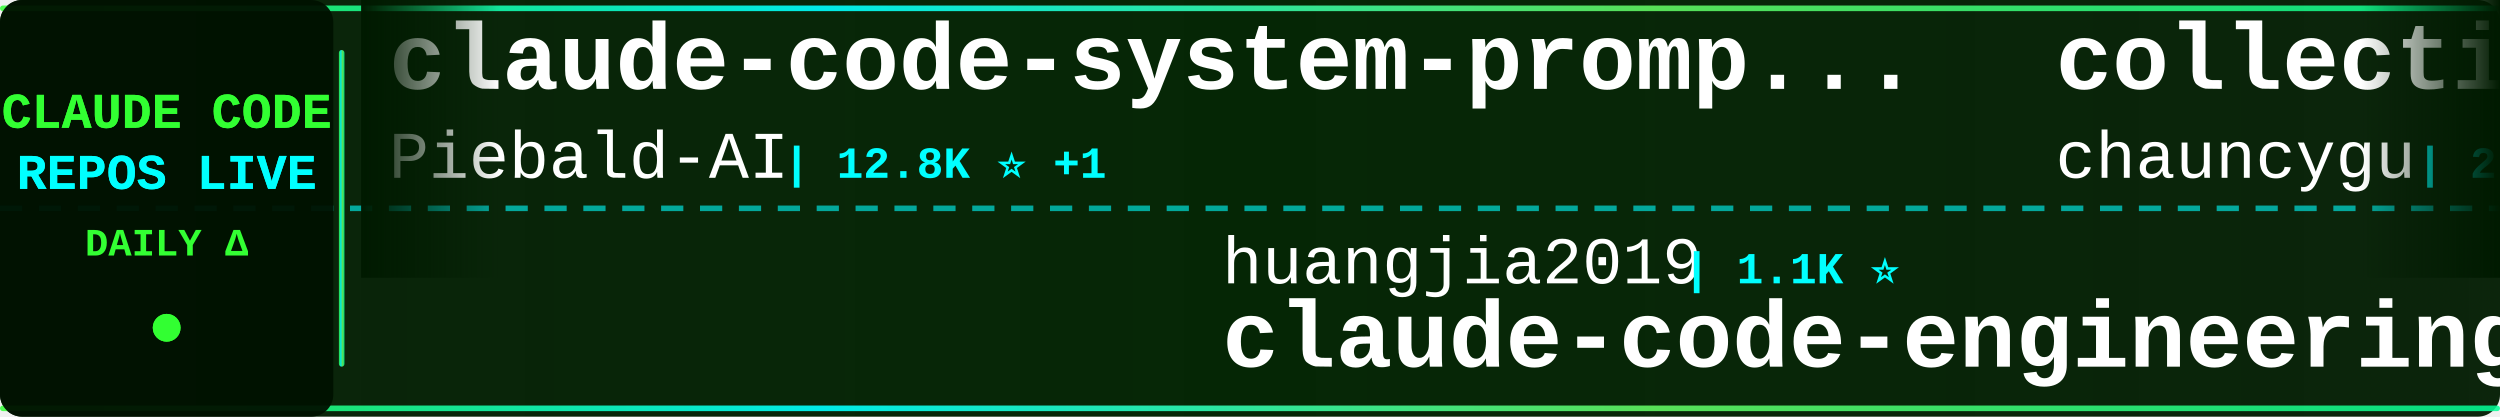
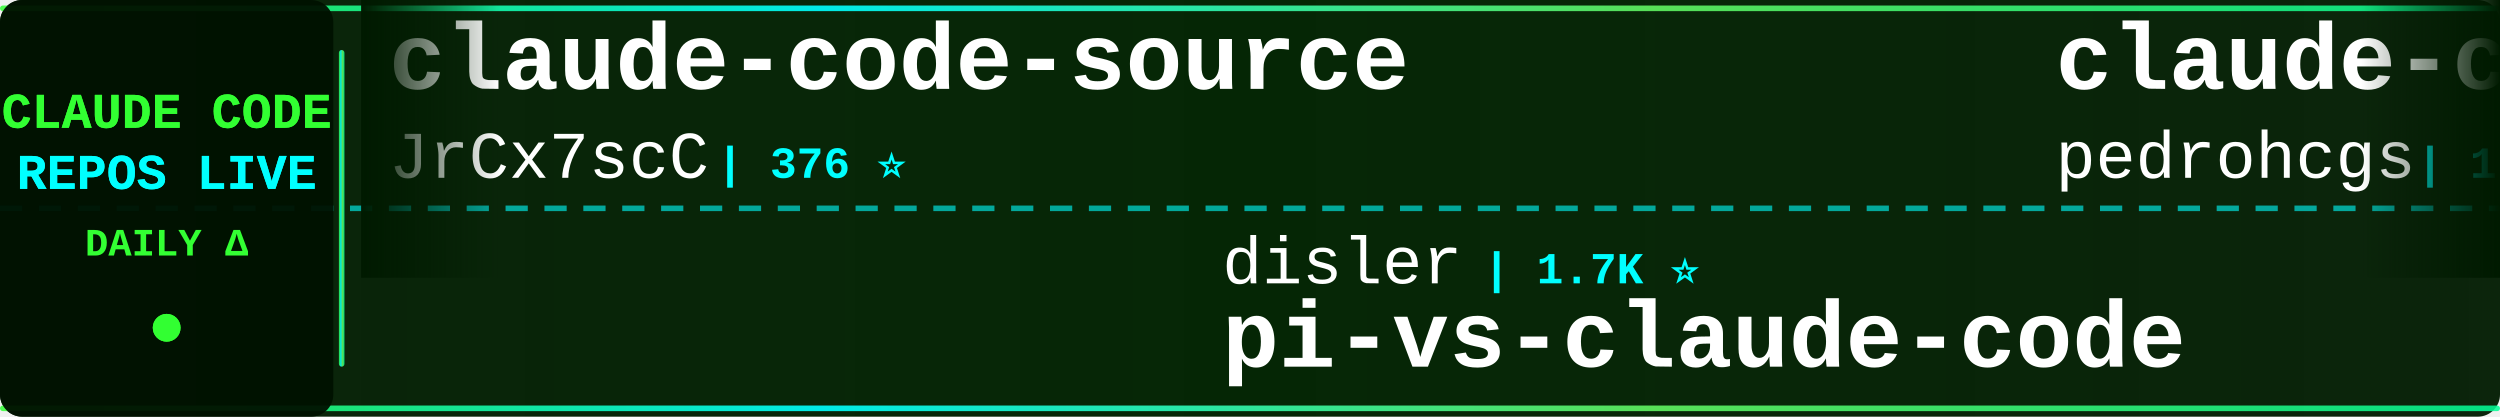
<svg xmlns="http://www.w3.org/2000/svg" width="900" height="150">
  <defs>
    <linearGradient id="tickerBg" x1="0%" y1="0%" x2="100%" y2="0%">
      <stop offset="0%" style="stop-color:#001a00;stop-opacity:0.95" />
      <stop offset="50%" style="stop-color:#002200;stop-opacity:0.98" />
      <stop offset="100%" style="stop-color:#001a00;stop-opacity:0.95" />
    </linearGradient>
    <linearGradient id="borderGrad" x1="0%" y1="0%" x2="100%" y2="0%">
      <stop offset="0%" style="stop-color:#33ff33;stop-opacity:0.85">
        <animate attributeName="stop-opacity" values="0.85;1;0.85" dur="2s" repeatCount="indefinite" />
      </stop>
      <stop offset="33%" style="stop-color:#00ffff;stop-opacity:0.9">
        <animate attributeName="stop-opacity" values="0.9;1;0.9" dur="2.2s" repeatCount="indefinite" />
      </stop>
      <stop offset="66%" style="stop-color:#66ff66;stop-opacity:0.85">
        <animate attributeName="stop-opacity" values="0.85;1;0.85" dur="1.8s" repeatCount="indefinite" />
      </stop>
      <stop offset="100%" style="stop-color:#00ff99;stop-opacity:0.85">
        <animate attributeName="stop-opacity" values="0.85;1;0.85" dur="2s" repeatCount="indefinite" />
      </stop>
    </linearGradient>
    <filter id="textGlow">
      <feGaussianBlur stdDeviation="0.1" result="coloredBlur" />
      <feMerge>
        <feMergeNode in="coloredBlur" />
        <feMergeNode in="SourceGraphic" />
      </feMerge>
    </filter>
    <filter id="metricGlow">
      <feGaussianBlur stdDeviation="0.2" result="coloredBlur" />
      <feMerge>
        <feMergeNode in="coloredBlur" />
        <feMergeNode in="SourceGraphic" />
      </feMerge>
    </filter>
    <linearGradient id="leftFade" x1="0%" y1="0%" x2="100%" y2="0%">
      <stop offset="0%" style="stop-color:#001a00;stop-opacity:1" />
      <stop offset="100%" style="stop-color:#001a00;stop-opacity:0" />
    </linearGradient>
    <linearGradient id="rightFade" x1="0%" y1="0%" x2="100%" y2="0%">
      <stop offset="0%" style="stop-color:#001a00;stop-opacity:0" />
      <stop offset="100%" style="stop-color:#001a00;stop-opacity:1" />
    </linearGradient>
  </defs>
  <rect width="900" height="150" fill="url(#tickerBg)" rx="8" />
  <rect x="0" y="2" width="900" height="2" fill="url(#borderGrad)" rx="1" />
  <rect x="0" y="146" width="900" height="2" fill="url(#borderGrad)" rx="1" />
  <line x1="0" y1="75" x2="900" y2="75" stroke="#00ffff" stroke-width="2" stroke-dasharray="8 6" opacity="0.6" />
  <rect x="0" y="0" width="120" height="150" fill="#001100" opacity="0.95" rx="8" />
  <text x="60" y="46" font-family="'Courier New', monospace" font-size="18" font-weight="bold" fill="#33ff33" text-anchor="middle" filter="url(#textGlow)">
    CLAUDE CODE
  </text>
  <text x="60" y="68" font-family="'Courier New', monospace" font-size="18" font-weight="bold" fill="#00ffff" text-anchor="middle" filter="url(#textGlow)">
    REPOS LIVE
  </text>
  <text x="60" y="92" font-family="'Courier New', monospace" font-size="14" font-weight="bold" fill="#33ff33" text-anchor="middle">
    DAILY Δ
  </text>
  <circle cx="60" cy="118" r="5" fill="#33ff33" filter="url(#metricGlow)">
    <animate attributeName="r" values="4;6;4" dur="1.5s" repeatCount="indefinite" />
    <animate attributeName="opacity" values="0.6;1;0.6" dur="1.5s" repeatCount="indefinite" />
  </circle>
  <rect x="122" y="18" width="2" height="114" fill="url(#borderGrad)" rx="1" />
  <clipPath id="tickerClip">
    <rect x="130" y="0" width="770" height="150" />
  </clipPath>
  <g clip-path="url(#tickerClip)">
    <g id="tickerItems">
      <animateTransform attributeName="transform" attributeType="XML" type="translate" from="0 0" to="-3000 0" dur="54s" repeatCount="indefinite" />
      <g transform="translate(0, 0)">
-         <text x="140" y="32" font-family="'Courier New', monospace" font-size="34" font-weight="bold" fill="#ffffff">claude-code-system-promp...</text>
-         <text x="140" y="64" font-family="'Courier New', monospace" font-size="24" font-weight="normal" fill="#ffffff" opacity="1.0">Piebald-AI</text>
-         <text x="282" y="64" font-family="'Courier New', monospace" font-size="16" font-weight="bold" fill="#00ffff"> | 12.8K ⭐ +1</text>
+         <text x="140" y="32" font-family="'Courier New', monospace" font-size="34" font-weight="bold" fill="#ffffff">claude-code-source</text>
+         <text x="140" y="64" font-family="'Courier New', monospace" font-size="24" font-weight="normal" fill="#ffffff" opacity="1.0">JrCx7scC</text>
+         <text x="258" y="64" font-family="'Courier New', monospace" font-size="16" font-weight="bold" fill="#00ffff"> | 376 ⭐</text>
      </g>
      <g transform="translate(300, 0)">
-         <text x="140" y="102" font-family="'Courier New', monospace" font-size="24" font-weight="normal" fill="#ffffff" opacity="1.0">huangjia2019</text>
-         <text x="306" y="102" font-family="'Courier New', monospace" font-size="16" font-weight="bold" fill="#00ffff"> | 1.1K ⭐</text>
-         <text x="140" y="132" font-family="'Courier New', monospace" font-size="34" font-weight="bold" fill="#ffffff">claude-code-engineering</text>
+         <text x="140" y="102" font-family="'Courier New', monospace" font-size="24" font-weight="normal" fill="#ffffff" opacity="1.0">disler</text>
+         <text x="234" y="102" font-family="'Courier New', monospace" font-size="16" font-weight="bold" fill="#00ffff"> | 1.7K ⭐</text>
+         <text x="140" y="132" font-family="'Courier New', monospace" font-size="34" font-weight="bold" fill="#ffffff">pi-vs-claude-code</text>
      </g>
      <g transform="translate(600, 0)">
-         <text x="140" y="32" font-family="'Courier New', monospace" font-size="34" font-weight="bold" fill="#ffffff">collection-claude-code-s...</text>
-         <text x="140" y="64" font-family="'Courier New', monospace" font-size="24" font-weight="normal" fill="#ffffff" opacity="1.0">chauncygu</text>
-         <text x="270" y="64" font-family="'Courier New', monospace" font-size="16" font-weight="bold" fill="#00ffff"> | 2.8K ⭐</text>
+         <text x="140" y="32" font-family="'Courier New', monospace" font-size="34" font-weight="bold" fill="#ffffff">claude-code-my-workflow</text>
+         <text x="140" y="64" font-family="'Courier New', monospace" font-size="24" font-weight="normal" fill="#ffffff" opacity="1.0">pedrohcgs</text>
+         <text x="270" y="64" font-family="'Courier New', monospace" font-size="16" font-weight="bold" fill="#00ffff"> | 1.6K ⭐ +1</text>
      </g>
      <g transform="translate(900, 0)">
-         <text x="140" y="102" font-family="'Courier New', monospace" font-size="24" font-weight="normal" fill="#ffffff" opacity="1.0">ghuntley</text>
-         <text x="258" y="102" font-family="'Courier New', monospace" font-size="16" font-weight="bold" fill="#00ffff"> | 992 ⭐</text>
-         <text x="140" y="132" font-family="'Courier New', monospace" font-size="34" font-weight="bold" fill="#ffffff">claude-code-source-code-...</text>
+         <text x="140" y="102" font-family="'Courier New', monospace" font-size="24" font-weight="normal" fill="#ffffff" opacity="1.0">kodu-ai</text>
+         <text x="246" y="102" font-family="'Courier New', monospace" font-size="16" font-weight="bold" fill="#00ffff"> | 5.2K ⭐ +1</text>
+         <text x="140" y="132" font-family="'Courier New', monospace" font-size="34" font-weight="bold" fill="#ffffff">claude-coder</text>
      </g>
      <g transform="translate(1200, 0)">
-         <text x="140" y="32" font-family="'Courier New', monospace" font-size="34" font-weight="bold" fill="#ffffff">awesome-claude-code-suba...</text>
-         <text x="140" y="64" font-family="'Courier New', monospace" font-size="24" font-weight="normal" fill="#ffffff" opacity="1.0">VoltAgent</text>
-         <text x="270" y="64" font-family="'Courier New', monospace" font-size="16" font-weight="bold" fill="#00ffff"> | 25.4K ⭐ +4</text>
+         <text x="140" y="32" font-family="'Courier New', monospace" font-size="34" font-weight="bold" fill="#ffffff">Claude-Code</text>
+         <text x="140" y="64" font-family="'Courier New', monospace" font-size="24" font-weight="normal" fill="#ffffff" opacity="1.0">KPR111</text>
+         <text x="234" y="64" font-family="'Courier New', monospace" font-size="16" font-weight="bold" fill="#00ffff"> | 18 ⭐</text>
      </g>
      <g transform="translate(1500, 0)">
-         <text x="140" y="102" font-family="'Courier New', monospace" font-size="24" font-weight="normal" fill="#ffffff" opacity="1.0">Donchitos</text>
-         <text x="270" y="102" font-family="'Courier New', monospace" font-size="16" font-weight="bold" fill="#00ffff"> | 25.6K ⭐ +1</text>
-         <text x="140" y="132" font-family="'Courier New', monospace" font-size="34" font-weight="bold" fill="#ffffff">Claude-Code-Game-Studios</text>
+         <text x="140" y="102" font-family="'Courier New', monospace" font-size="24" font-weight="normal" fill="#ffffff" opacity="1.0">luyao618</text>
+         <text x="258" y="102" font-family="'Courier New', monospace" font-size="16" font-weight="bold" fill="#00ffff"> | 1.7K ⭐</text>
+         <text x="140" y="132" font-family="'Courier New', monospace" font-size="34" font-weight="bold" fill="#ffffff">Claude-Code-Source-Study</text>
      </g>
      <g transform="translate(1800, 0)">
-         <text x="140" y="32" font-family="'Courier New', monospace" font-size="34" font-weight="bold" fill="#ffffff">andrej-karpathy-skills</text>
-         <text x="140" y="64" font-family="'Courier New', monospace" font-size="24" font-weight="normal" fill="#ffffff" opacity="1.0">multica-ai</text>
-         <text x="282" y="64" font-family="'Courier New', monospace" font-size="16" font-weight="bold" fill="#00ffff"> | 216.2K ⭐ +28</text>
+         <text x="140" y="32" font-family="'Courier New', monospace" font-size="34" font-weight="bold" fill="#ffffff">claude-code-video-toolki...</text>
+         <text x="140" y="64" font-family="'Courier New', monospace" font-size="24" font-weight="normal" fill="#ffffff" opacity="1.0">digitalsamba</text>
+         <text x="306" y="64" font-family="'Courier New', monospace" font-size="16" font-weight="bold" fill="#00ffff"> | 2.2K ⭐</text>
      </g>
      <g transform="translate(2100, 0)">
        <text x="140" y="102" font-family="'Courier New', monospace" font-size="24" font-weight="normal" fill="#ffffff" opacity="1.0">FlorianBruniaux</text>
-         <text x="342" y="102" font-family="'Courier New', monospace" font-size="16" font-weight="bold" fill="#00ffff"> | 6.1K ⭐ +2</text>
+         <text x="342" y="102" font-family="'Courier New', monospace" font-size="16" font-weight="bold" fill="#00ffff"> | 6.1K ⭐ +1</text>
        <text x="140" y="132" font-family="'Courier New', monospace" font-size="34" font-weight="bold" fill="#ffffff">claude-code-ultimate-gui...</text>
      </g>
      <g transform="translate(2400, 0)">
-         <text x="140" y="32" font-family="'Courier New', monospace" font-size="34" font-weight="bold" fill="#ffffff">awesome-claude-code-plug...</text>
-         <text x="140" y="64" font-family="'Courier New', monospace" font-size="24" font-weight="normal" fill="#ffffff" opacity="1.0">ccplugins</text>
-         <text x="270" y="64" font-family="'Courier New', monospace" font-size="16" font-weight="bold" fill="#00ffff"> | 960 ⭐ +1</text>
+         <text x="140" y="32" font-family="'Courier New', monospace" font-size="34" font-weight="bold" fill="#ffffff">Claude-Code</text>
+         <text x="140" y="64" font-family="'Courier New', monospace" font-size="24" font-weight="normal" fill="#ffffff" opacity="1.0">OrcaWhisper</text>
+         <text x="294" y="64" font-family="'Courier New', monospace" font-size="16" font-weight="bold" fill="#00ffff"> | 102 ⭐</text>
      </g>
      <g transform="translate(2700, 0)">
-         <text x="140" y="102" font-family="'Courier New', monospace" font-size="24" font-weight="normal" fill="#ffffff" opacity="1.0">feiskyer</text>
-         <text x="258" y="102" font-family="'Courier New', monospace" font-size="16" font-weight="bold" fill="#00ffff"> | 1.7K ⭐</text>
-         <text x="140" y="132" font-family="'Courier New', monospace" font-size="34" font-weight="bold" fill="#ffffff">claude-code-settings</text>
+         <text x="140" y="102" font-family="'Courier New', monospace" font-size="24" font-weight="normal" fill="#ffffff" opacity="1.0">LING71671</text>
+         <text x="270" y="102" font-family="'Courier New', monospace" font-size="16" font-weight="bold" fill="#00ffff"> | 960 ⭐</text>
+         <text x="140" y="132" font-family="'Courier New', monospace" font-size="34" font-weight="bold" fill="#ffffff">Open-ClaudeCode</text>
      </g>
      <g transform="translate(3000, 0)">
-         <text x="140" y="32" font-family="'Courier New', monospace" font-size="34" font-weight="bold" fill="#ffffff">claude-code-system-promp...</text>
-         <text x="140" y="64" font-family="'Courier New', monospace" font-size="24" font-weight="normal" fill="#ffffff" opacity="1.0">Piebald-AI</text>
-         <text x="282" y="64" font-family="'Courier New', monospace" font-size="16" font-weight="bold" fill="#00ffff"> | 12.8K ⭐ +1</text>
+         <text x="140" y="32" font-family="'Courier New', monospace" font-size="34" font-weight="bold" fill="#ffffff">claude-code-source</text>
+         <text x="140" y="64" font-family="'Courier New', monospace" font-size="24" font-weight="normal" fill="#ffffff" opacity="1.0">JrCx7scC</text>
+         <text x="258" y="64" font-family="'Courier New', monospace" font-size="16" font-weight="bold" fill="#00ffff"> | 376 ⭐</text>
      </g>
      <g transform="translate(3300, 0)">
-         <text x="140" y="102" font-family="'Courier New', monospace" font-size="24" font-weight="normal" fill="#ffffff" opacity="1.0">huangjia2019</text>
-         <text x="306" y="102" font-family="'Courier New', monospace" font-size="16" font-weight="bold" fill="#00ffff"> | 1.1K ⭐</text>
-         <text x="140" y="132" font-family="'Courier New', monospace" font-size="34" font-weight="bold" fill="#ffffff">claude-code-engineering</text>
+         <text x="140" y="102" font-family="'Courier New', monospace" font-size="24" font-weight="normal" fill="#ffffff" opacity="1.0">disler</text>
+         <text x="234" y="102" font-family="'Courier New', monospace" font-size="16" font-weight="bold" fill="#00ffff"> | 1.7K ⭐</text>
+         <text x="140" y="132" font-family="'Courier New', monospace" font-size="34" font-weight="bold" fill="#ffffff">pi-vs-claude-code</text>
      </g>
      <g transform="translate(3600, 0)">
-         <text x="140" y="32" font-family="'Courier New', monospace" font-size="34" font-weight="bold" fill="#ffffff">collection-claude-code-s...</text>
-         <text x="140" y="64" font-family="'Courier New', monospace" font-size="24" font-weight="normal" fill="#ffffff" opacity="1.0">chauncygu</text>
-         <text x="270" y="64" font-family="'Courier New', monospace" font-size="16" font-weight="bold" fill="#00ffff"> | 2.8K ⭐</text>
+         <text x="140" y="32" font-family="'Courier New', monospace" font-size="34" font-weight="bold" fill="#ffffff">claude-code-my-workflow</text>
+         <text x="140" y="64" font-family="'Courier New', monospace" font-size="24" font-weight="normal" fill="#ffffff" opacity="1.0">pedrohcgs</text>
+         <text x="270" y="64" font-family="'Courier New', monospace" font-size="16" font-weight="bold" fill="#00ffff"> | 1.6K ⭐ +1</text>
      </g>
      <g transform="translate(3900, 0)">
-         <text x="140" y="102" font-family="'Courier New', monospace" font-size="24" font-weight="normal" fill="#ffffff" opacity="1.0">ghuntley</text>
-         <text x="258" y="102" font-family="'Courier New', monospace" font-size="16" font-weight="bold" fill="#00ffff"> | 992 ⭐</text>
-         <text x="140" y="132" font-family="'Courier New', monospace" font-size="34" font-weight="bold" fill="#ffffff">claude-code-source-code-...</text>
+         <text x="140" y="102" font-family="'Courier New', monospace" font-size="24" font-weight="normal" fill="#ffffff" opacity="1.0">kodu-ai</text>
+         <text x="246" y="102" font-family="'Courier New', monospace" font-size="16" font-weight="bold" fill="#00ffff"> | 5.2K ⭐ +1</text>
+         <text x="140" y="132" font-family="'Courier New', monospace" font-size="34" font-weight="bold" fill="#ffffff">claude-coder</text>
      </g>
    </g>
  </g>
  <rect x="130" y="0" width="50" height="100" fill="url(#leftFade)" />
  <rect x="850" y="0" width="50" height="100" fill="url(#rightFade)" />
</svg>
